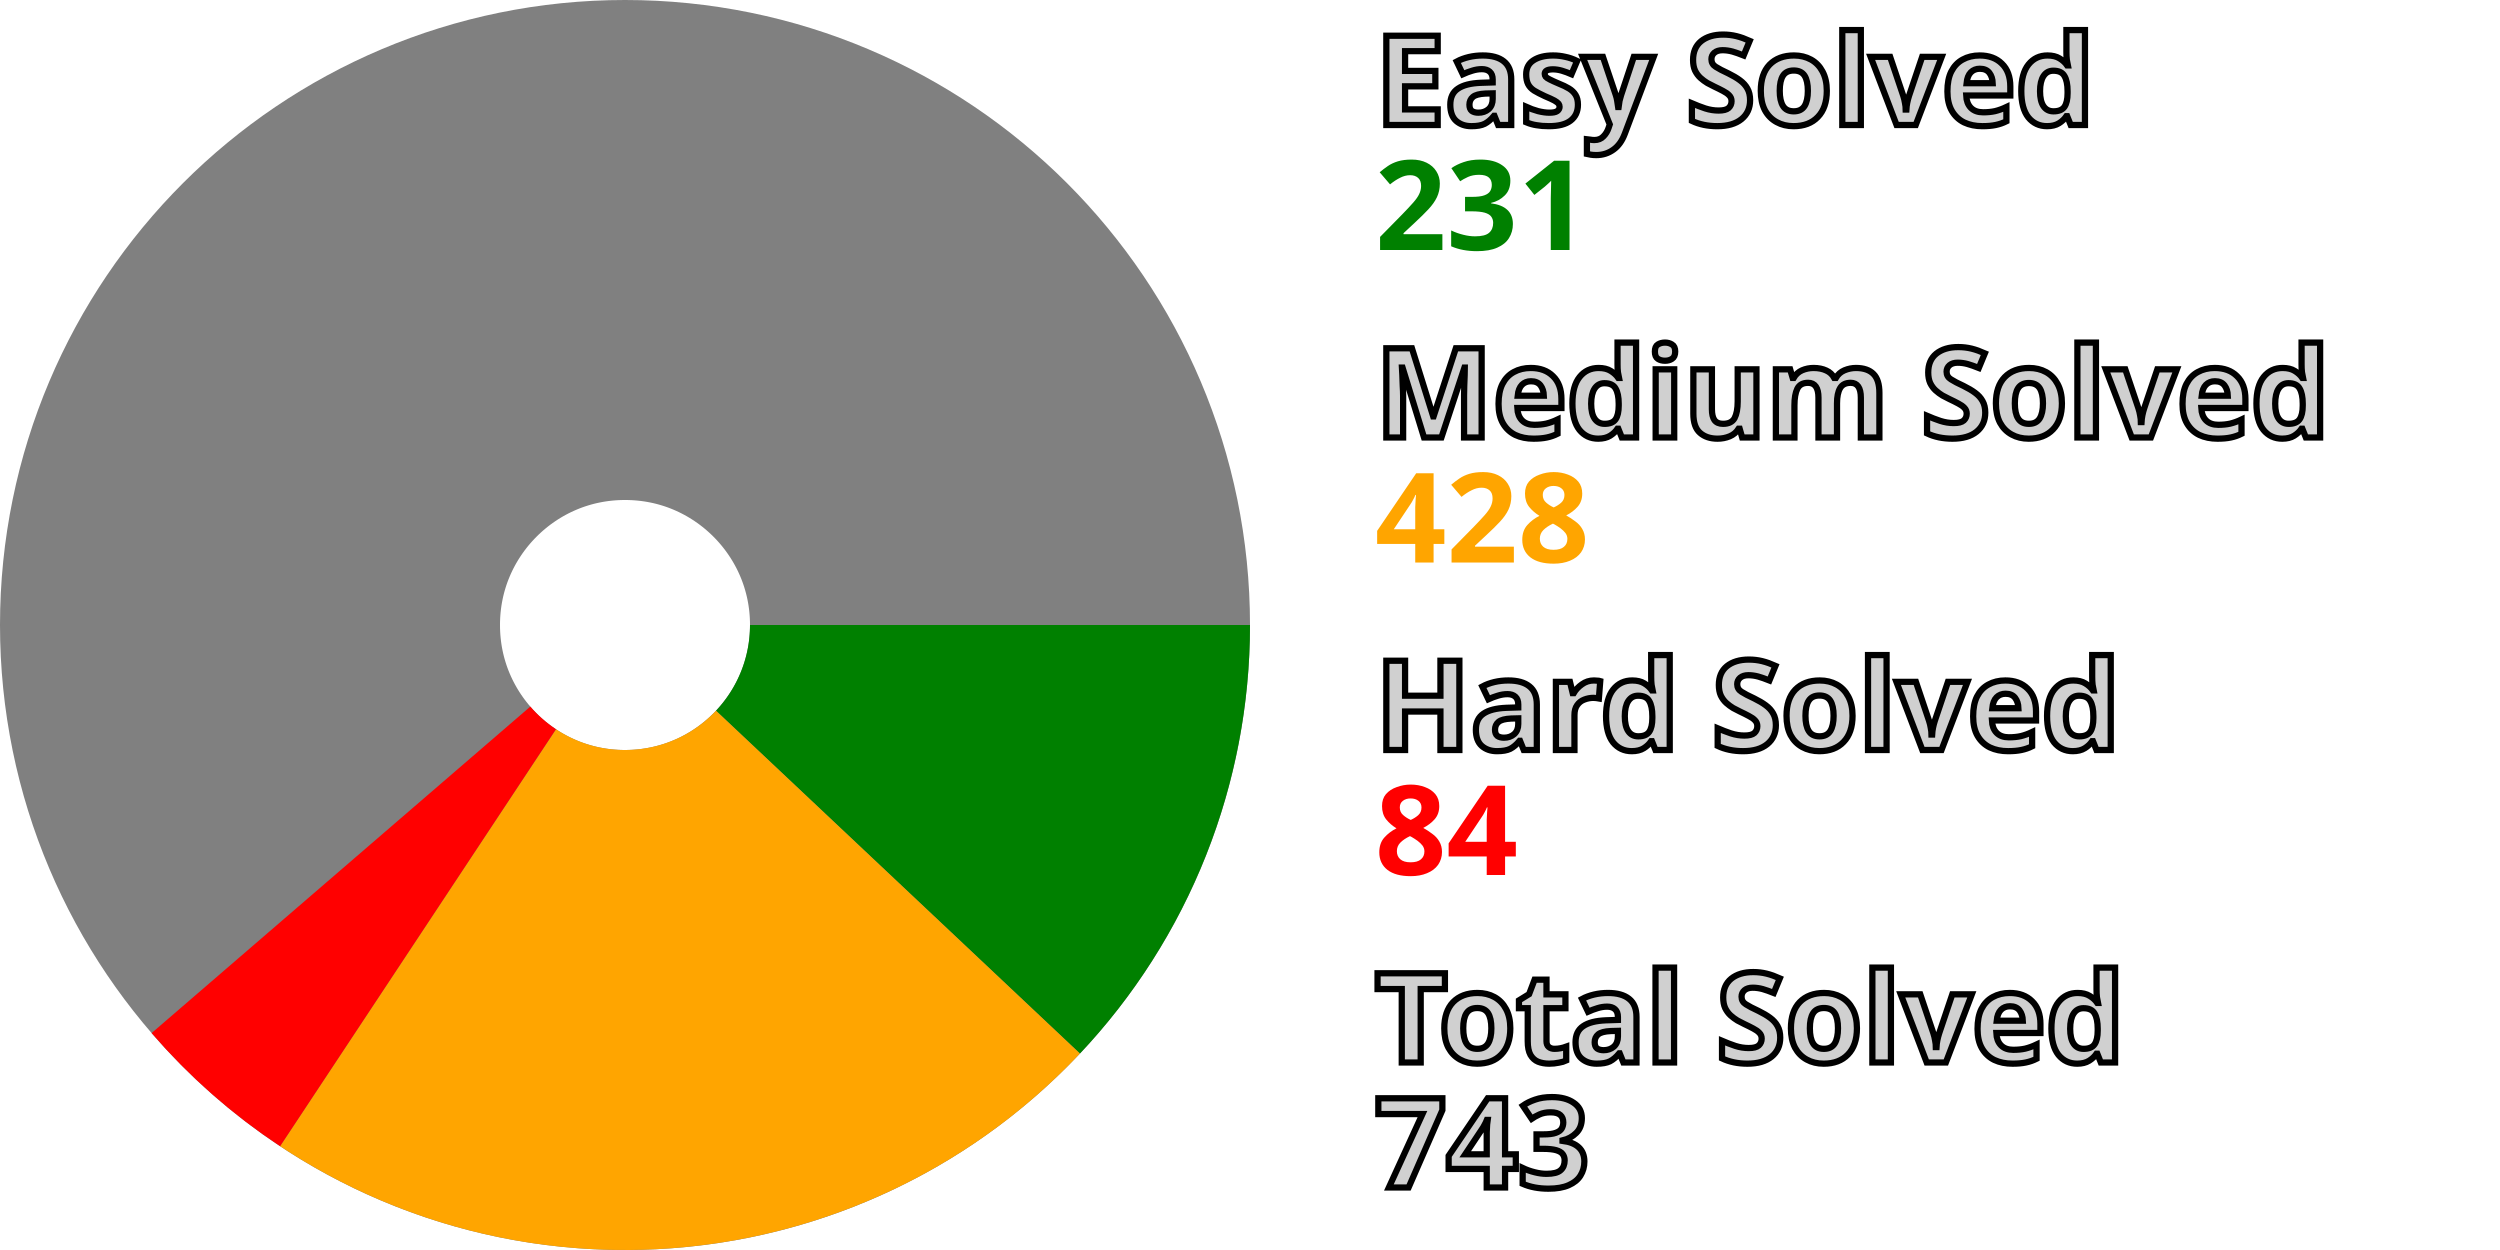
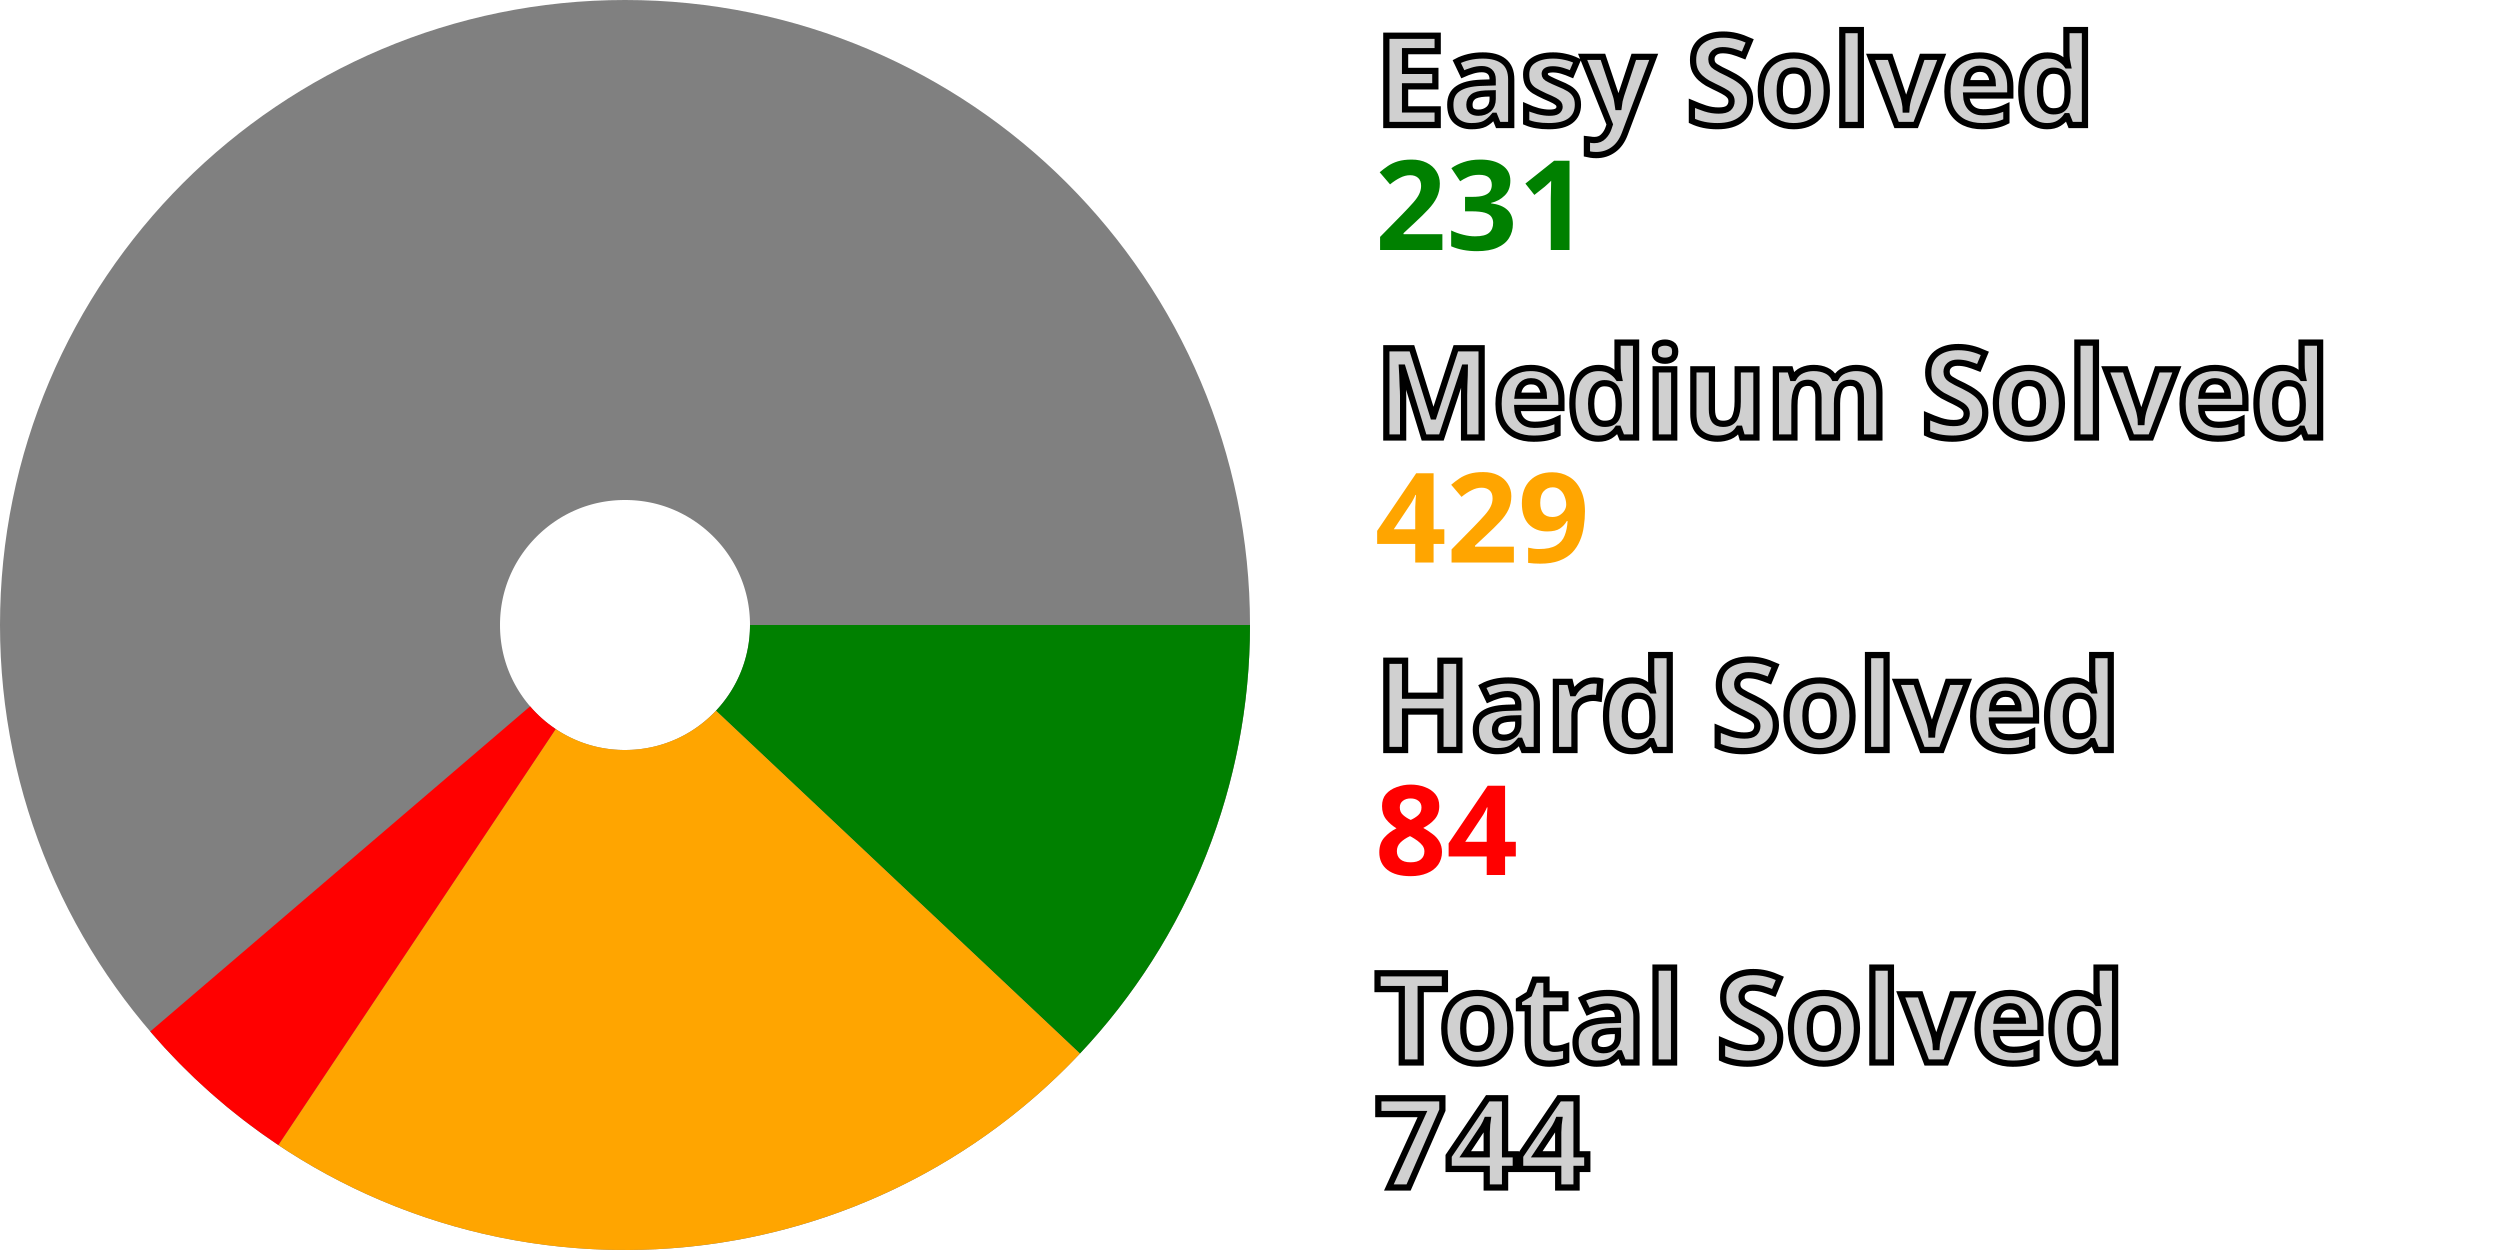
<svg xmlns="http://www.w3.org/2000/svg" width="200" height="100" viewBox="0 0 200 100" stroke-width="40" fill="none">
  <style>.small {font: bold 10px sans-serif; fill: #d0d0d0; stroke: black; stroke-width: 0.5px;}</style>
  <style>.esy {font: bold 10px sans-serif; fill: green;}</style>
  <style>.mdm {font: bold 10px sans-serif; fill: orange;}</style>
  <style>.hrd {font: bold 10px sans-serif; fill: red;}</style>
  <circle cx="50" cy="50" r="30.0" stroke="gray" />
  <path d="M80.0 50 A 30.0 30.0, 0, 0, 1, 71.837 70.571" stroke="green" />
-   <path d="M71.837 70.571 A 30.0 30.0, 0, 0, 1, 33.443 75.017" stroke="orange" />
-   <path d="M33.443 75.017 A 30.0 30.0, 0, 0, 1, 27.276 69.587" stroke="red" />
+   <path d="M71.837 70.571 A 30.0 30.0, 0, 0, 1, 33.361 74.963" stroke="orange" />
+   <path d="M33.361 74.963 A 30.0 30.0, 0, 0, 1, 27.213 69.512" stroke="red" />
  <text x="110.0" y="10.0" class="small">Easy Solved</text>
  <text x="110.0" y="20.0" class="esy">231</text>
  <text x="110.0" y="35.0" class="small">Medium Solved</text>
-   <text x="110.0" y="45.0" class="mdm">428</text>
+   <text x="110.0" y="45.0" class="mdm">429</text>
  <text x="110.0" y="60.0" class="small">Hard Solved</text>
  <text x="110.0" y="70.0" class="hrd">84</text>
  <text x="110.0" y="85.0" class="small">Total Solved</text>
-   <text x="110.0" y="95.0" class="small">743</text>
+   <text x="110.0" y="95.0" class="small">744</text>
</svg>
